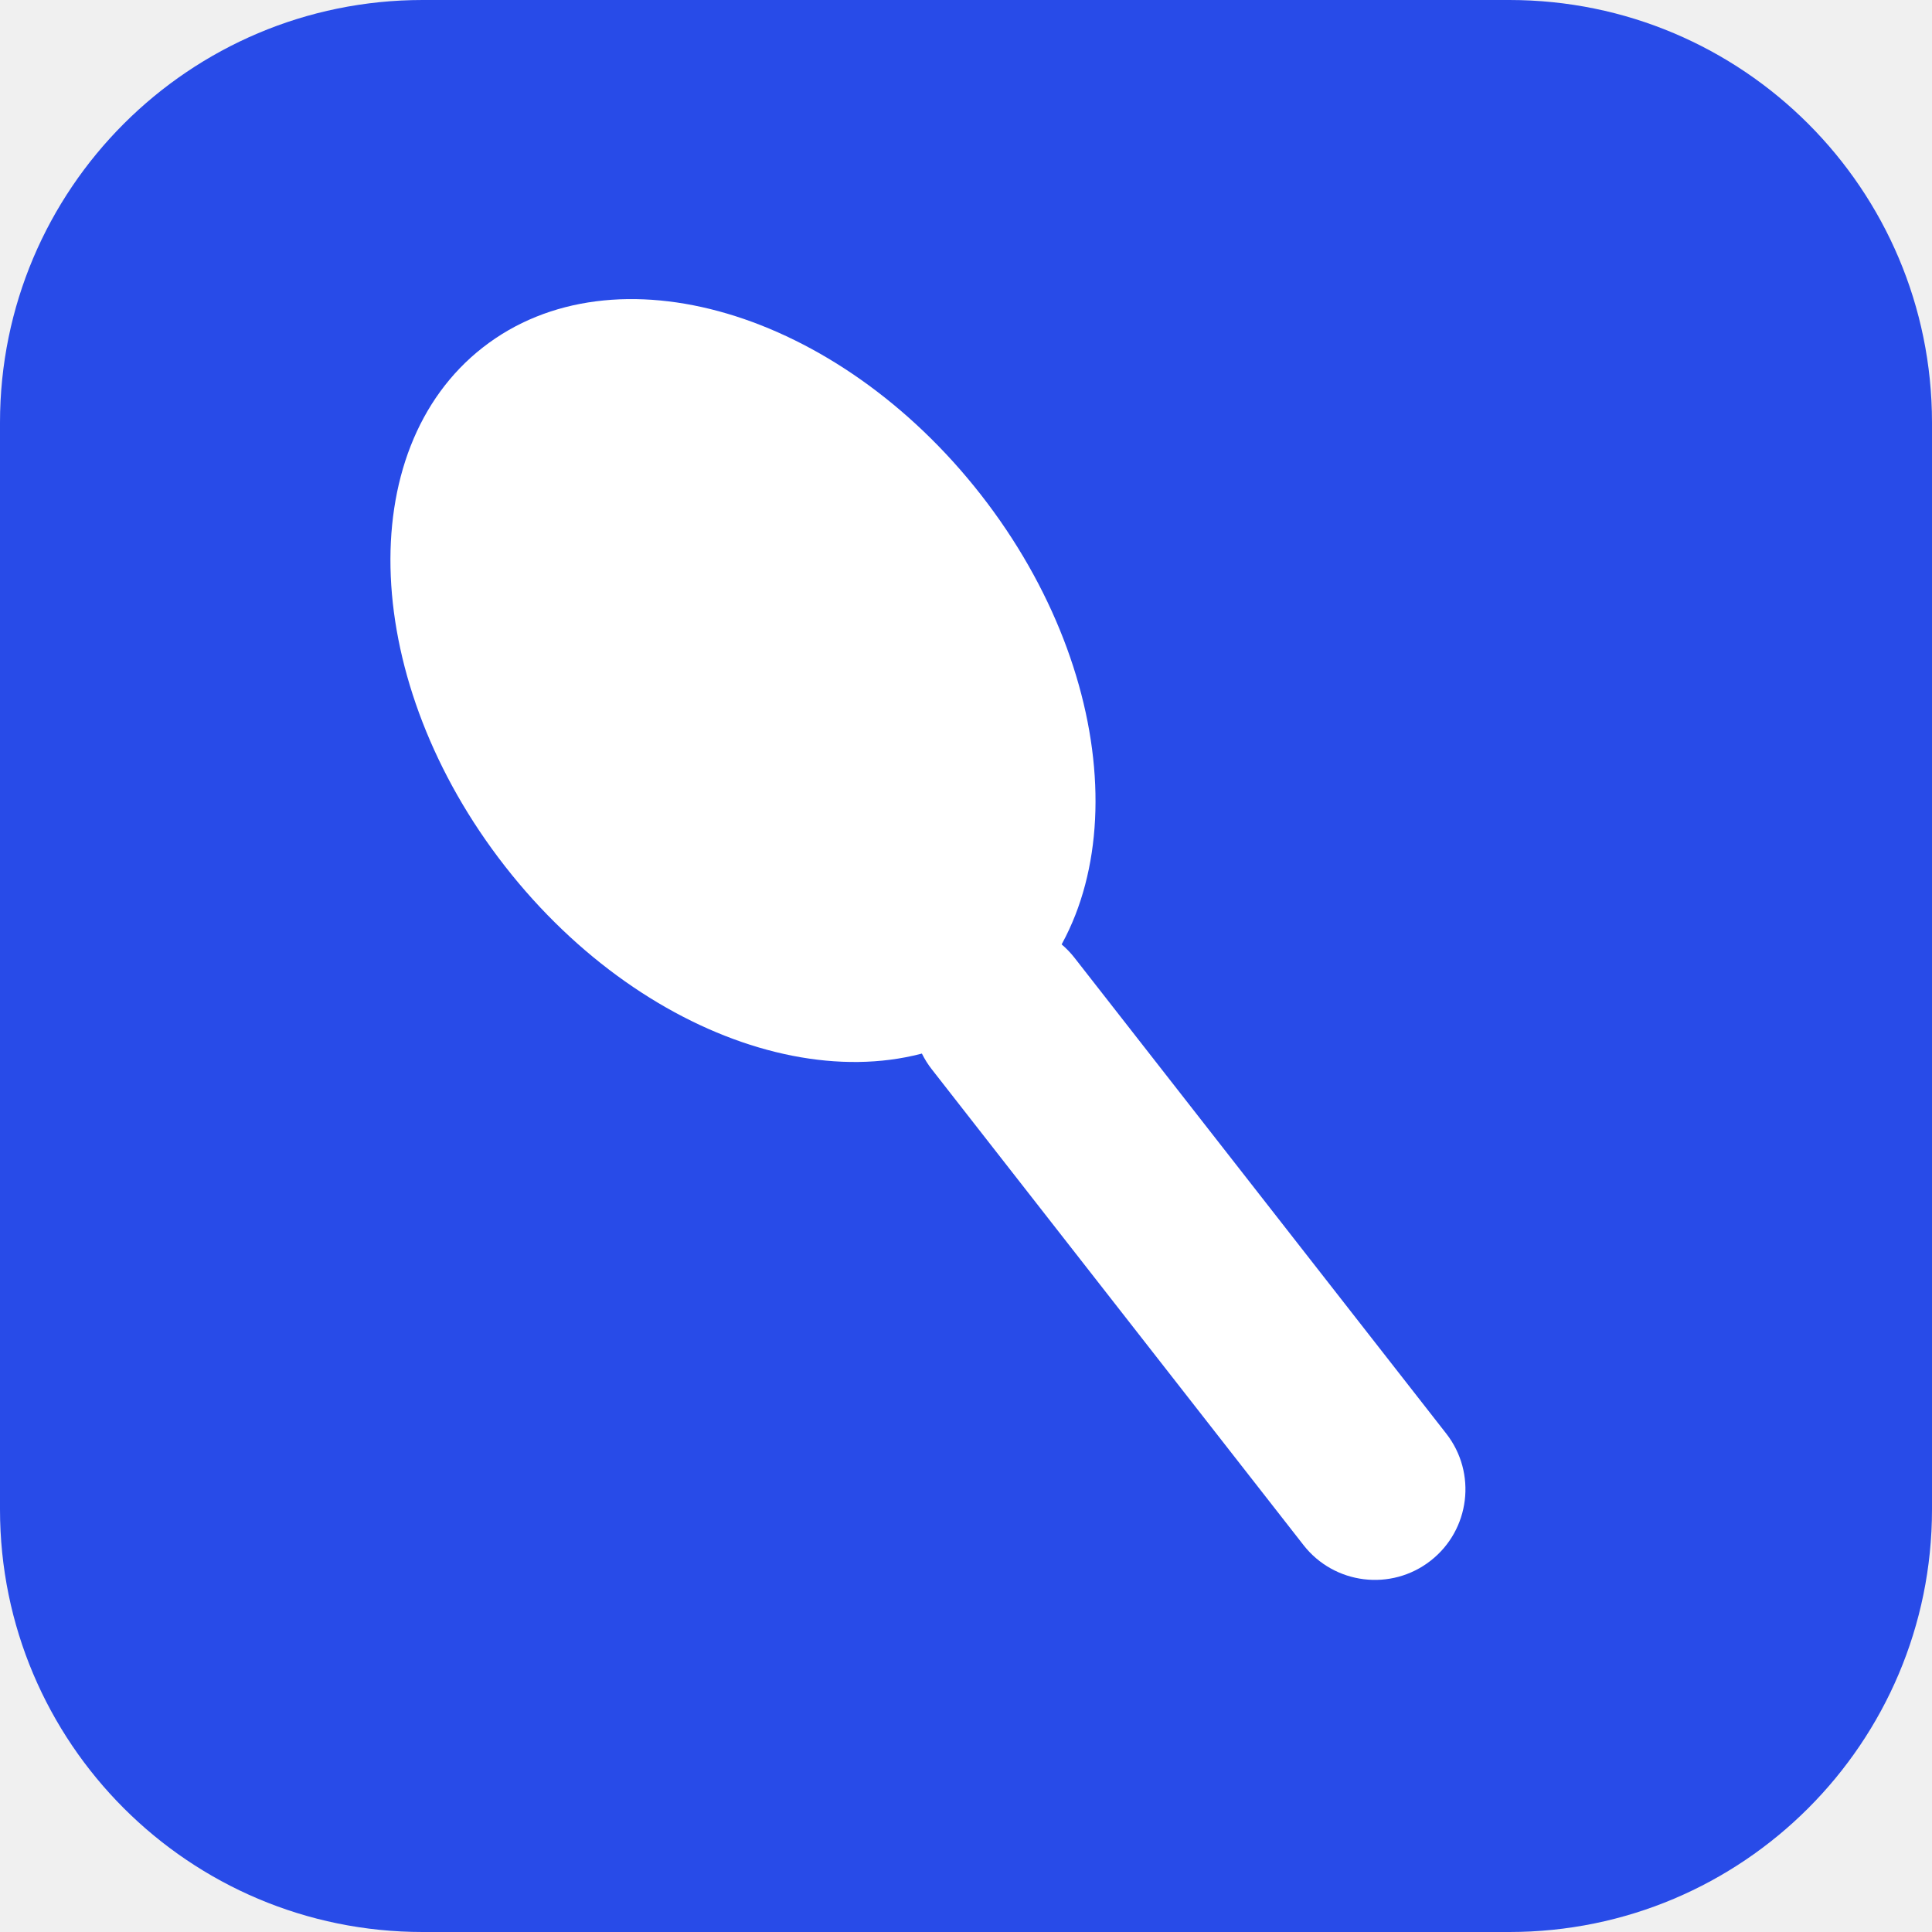
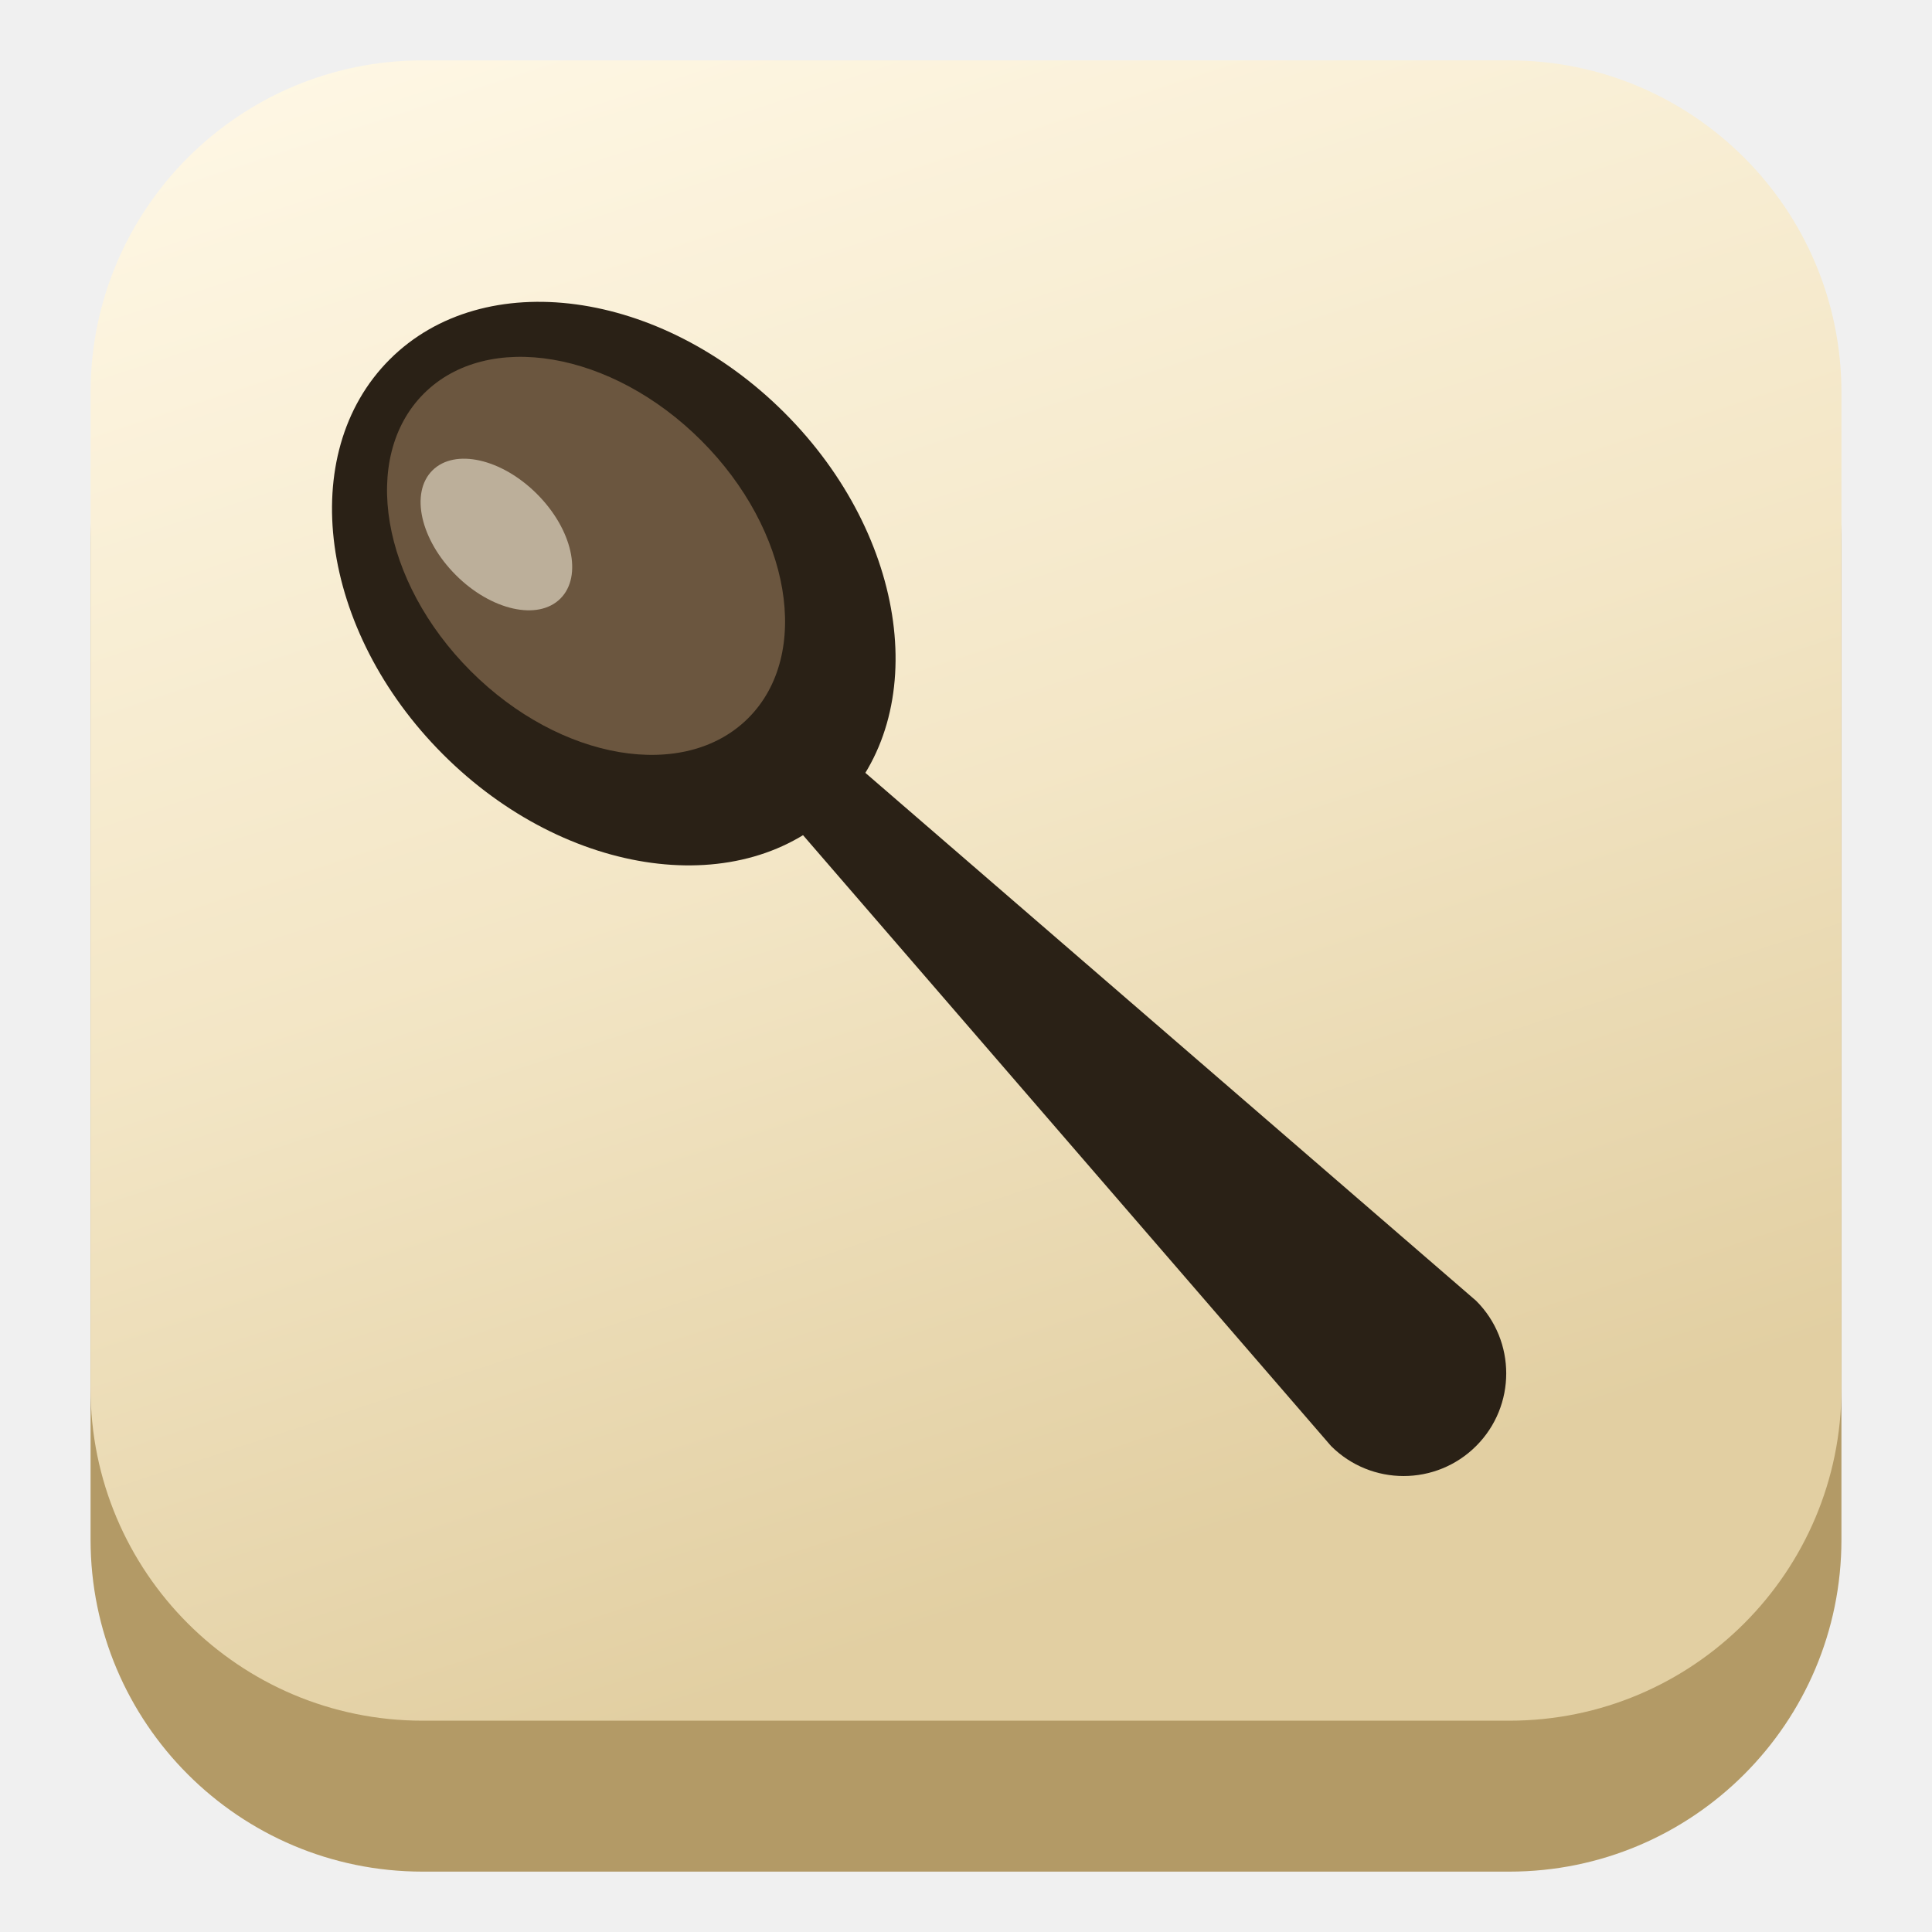
<svg xmlns="http://www.w3.org/2000/svg" viewBox="0 0 64 64">
-   <rect width="64" height="64" rx="14" fill="#284be8" />
-   <g transform="rotate(-38 32 32)" fill="#fff">
-     <ellipse cx="32" cy="20" rx="10" ry="14" />
-     <rect x="29" y="31" width="6" height="26" rx="3" />
+   <defs>
+     <linearGradient id="face1" x1="0" y1="0" x2=".35" y2="1">
+       <stop offset="0" stop-color="#fff8e6" />
+       <stop offset=".55" stop-color="#f3e6c6" />
+       <stop offset="1" stop-color="#e2cfa2" />
+     </linearGradient>
+   </defs>
+   <rect x="3" y="7" width="58" height="55" rx="11" fill="#b39a66" />
+   <rect x="3" y="2" width="58" height="55" rx="11" fill="url(#face1)" />
+   <g transform="translate(0 1) rotate(-45 32 30)">
+     <ellipse cx="32" cy="13.5" rx="8" ry="10.5" fill="#2a2116" />
+     <path d="M30.6 23 Q32 22.2 33.4 23 L35.4 50.5 A3.4 3.4 0 0 1 28.6 50.5 Z" fill="#2a2116" />
+     <ellipse cx="32" cy="12.2" rx="5.4" ry="7.6" fill="#6b563f" />
+     <ellipse cx="30.4" cy="9.6" rx="1.9" ry="3" fill="#fff8e6" opacity=".55" />
  </g>
</svg>
